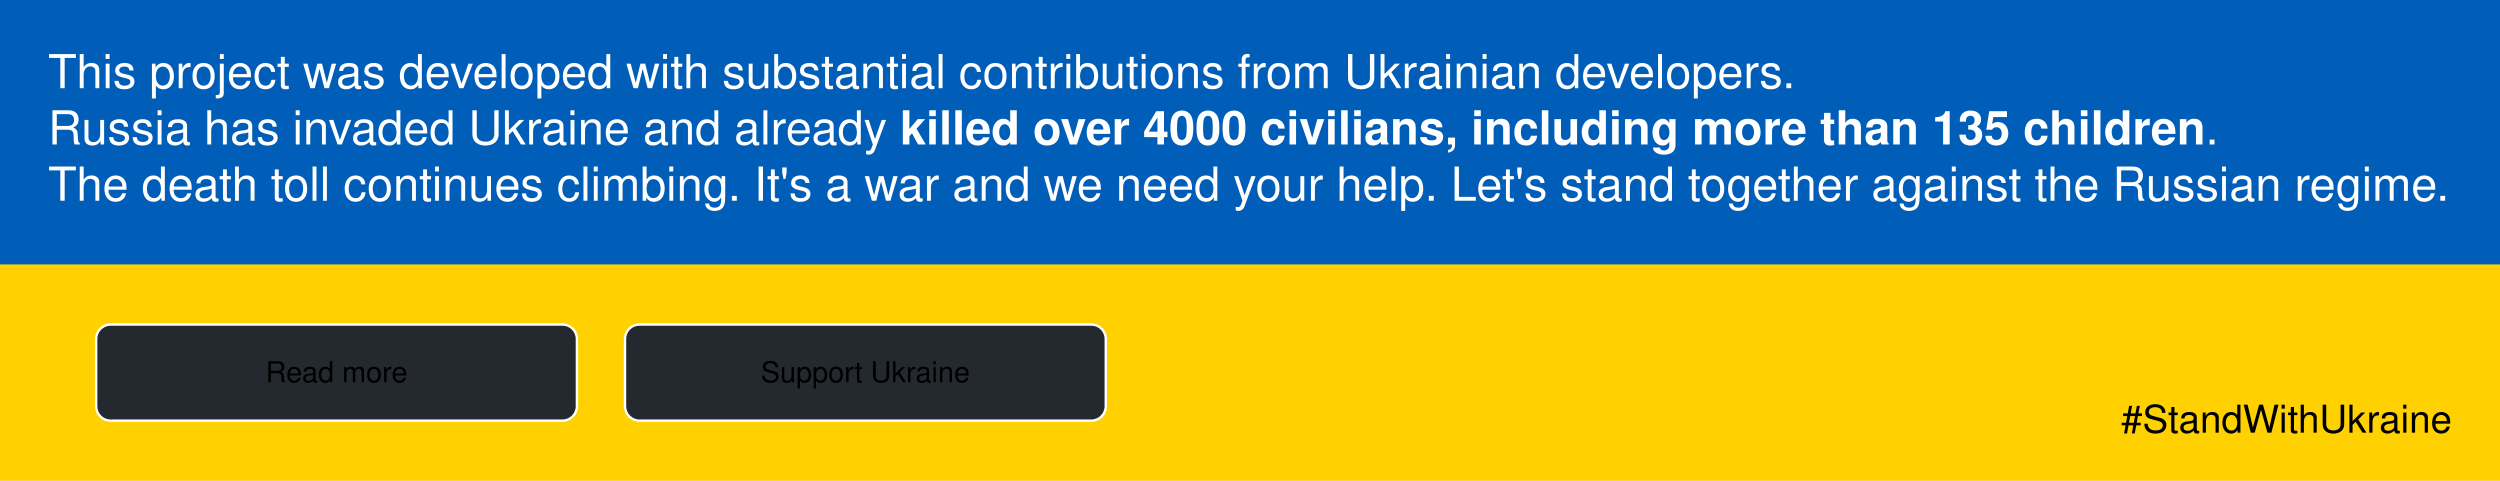
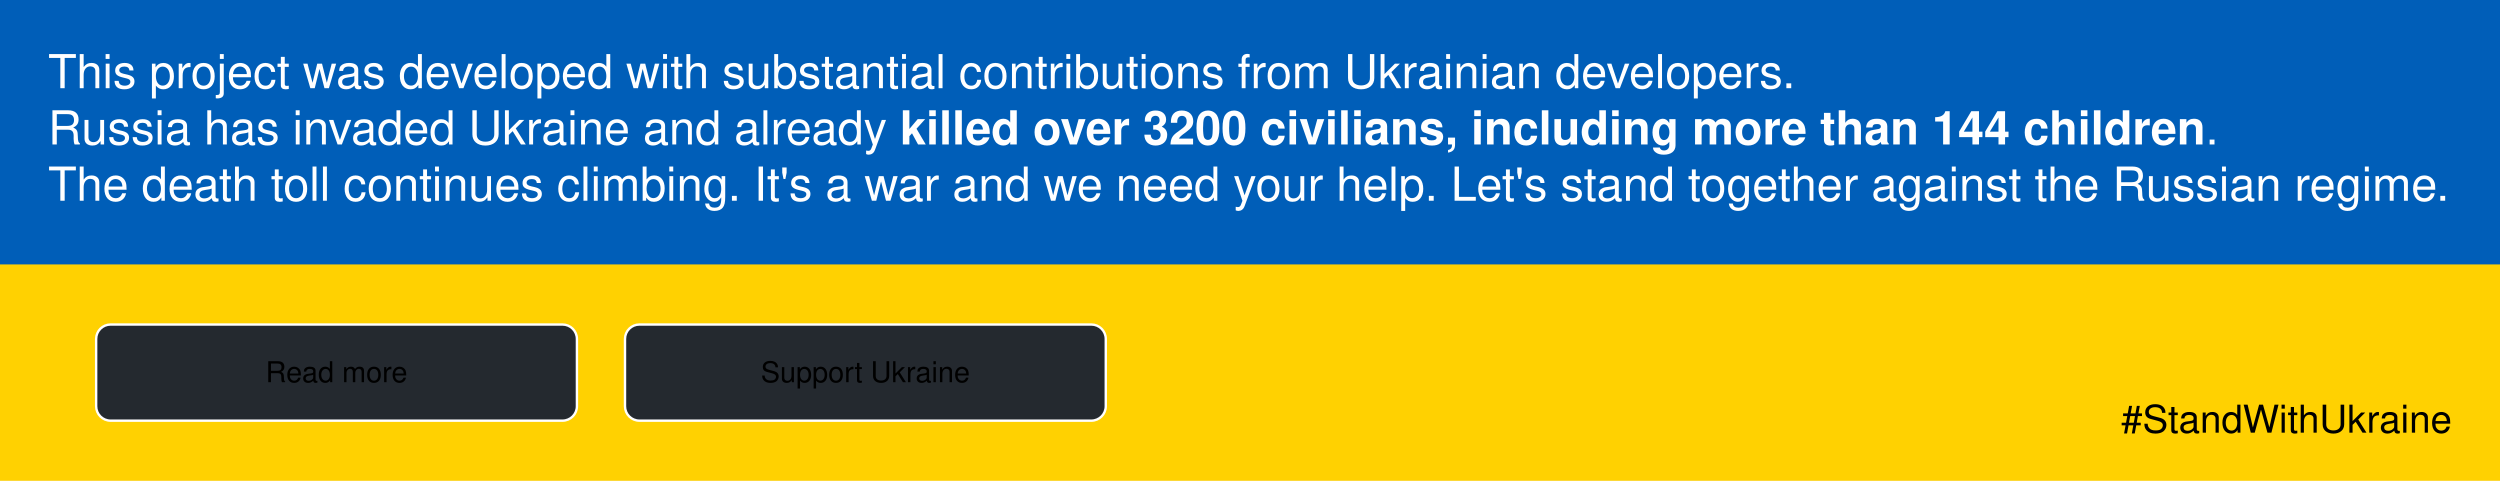
<svg xmlns="http://www.w3.org/2000/svg" viewBox="0 0 1040 200">
  <style>
@namespace svg url(http://www.w3.org/2000/svg);

svg {
  font-family: BlinkMacSystemFont, "Segoe UI", Helvetica, Arial, sans-serif, "Apple Color Emoji", "Segoe UI Emoji";
}

svg|a:link, svg|a:visited {
  cursor: pointer;
}

svg|a text {
  fill: white;
  font-size: 18px;
  font-weight: bold;
}

svg|a:hover &gt; .button, svg|a:active &gt; .button {
  fill: white;
  stroke: #24292f;
}

svg|a:hover &gt; text, svg|a:active &gt; text {
  fill: #24292f;
}

.button {
  stroke: white;
  fill: #24292f;
}

.flag-blue {
  fill: #005eb8;
}

.flag-yellow {
  fill: #ffd101;
}

.bg {
  fill: #f6f8fa;
  stroke: #d0d7de;
  stroke-width: 0.8px;
}

.message {
  fill: white;
}

.hashtag {
  font-size: 16px;
  fill: black;
}

.mobile-only {
  display: none;
}

@media (max-width: 600px) {
  svg &gt; * {
    display: none;
  }

  svg &gt; rect, .mobile, .mobile-only {
    display: inherit;
  }

  svg|a text {
    font-size: 34px;
    font-weight: bold;
  }

  .message, .hashtag {
    font-size: 30px;
  }
}
  </style>
  <rect x="0" y="0" width="100%" height="100%" class="flag-yellow" />
  <rect x="0" y="0" width="100%" height="110px" class="flag-blue" />
  <text x="0" y="25" font-size="19.5" dy="0" class="message">
    <tspan x="20" dy=".6em">This project was developed with substantial contributions from Ukrainian developers.</tspan>
-     <tspan x="20" dy="1.2em">Russia has invaded Ukraine and already <tspan font-weight="bold">killed over 4000 civilians, including more than 135 children</tspan>.</tspan>
+     <tspan x="20" dy="1.2em">Russia has invaded Ukraine and already <tspan font-weight="bold">killed over 3200 civilians, including more than 144 children</tspan>.</tspan>
    <tspan x="20" dy="1.2em">The death toll continues climbing. It's a war and we need your help. Let's stand together against the Russian regime.</tspan>
  </text>
  <g>
    <a href="https://github.com/vshymanskyy/StandWithUkraine/blob/main/docs/README.md">
      <rect x="40" y="135" width="200" height="40" rx="6" class="button" />
      <text x="140" y="155" dominant-baseline="middle" text-anchor="middle">Read more</text>
    </a>
    <a href="https://github.com/vshymanskyy/StandWithUkraine/blob/main/docs/Donate.md">
      <rect x="260" y="135" width="200" height="40" rx="6" class="button" />
      <text x="360" y="155" dominant-baseline="middle" text-anchor="middle">Support Ukraine</text>
    </a>
  </g>
  <g class="mobile-only">
    <text x="0" y="25" font-size="20" dy="0" class="message">
-       <tspan x="20" dy=".6em">Russia has invaded Ukraine and already <tspan font-weight="bold">killed over 4000 civilians.</tspan>
+       <tspan x="20" dy=".6em">Russia has invaded Ukraine and already <tspan font-weight="bold">killed over 3200 civilians.</tspan>
      </tspan>
      <tspan x="20" dy="1.35em">The death toll continues climbing. It's a war and we need your help.</tspan>
    </text>
    <a href="https://github.com/vshymanskyy/StandWithUkraine/blob/main/docs/README.md">
      <rect x="15" y="120" width="330" height="70" rx="10" class="button" />
      <text x="180" y="155" dominant-baseline="middle" text-anchor="middle">Read more</text>
    </a>
    <a href="https://github.com/vshymanskyy/StandWithUkraine/blob/main/docs/README.md">
      <rect x="365" y="120" width="330" height="70" rx="10" class="button" />
      <text x="530" y="155" dominant-baseline="middle" text-anchor="middle">Support Ukraine</text>
    </a>
  </g>
  <text x="1020" y="180" class="hashtag mobile" text-anchor="end">
      #StandWithUkraine
  </text>
</svg>
